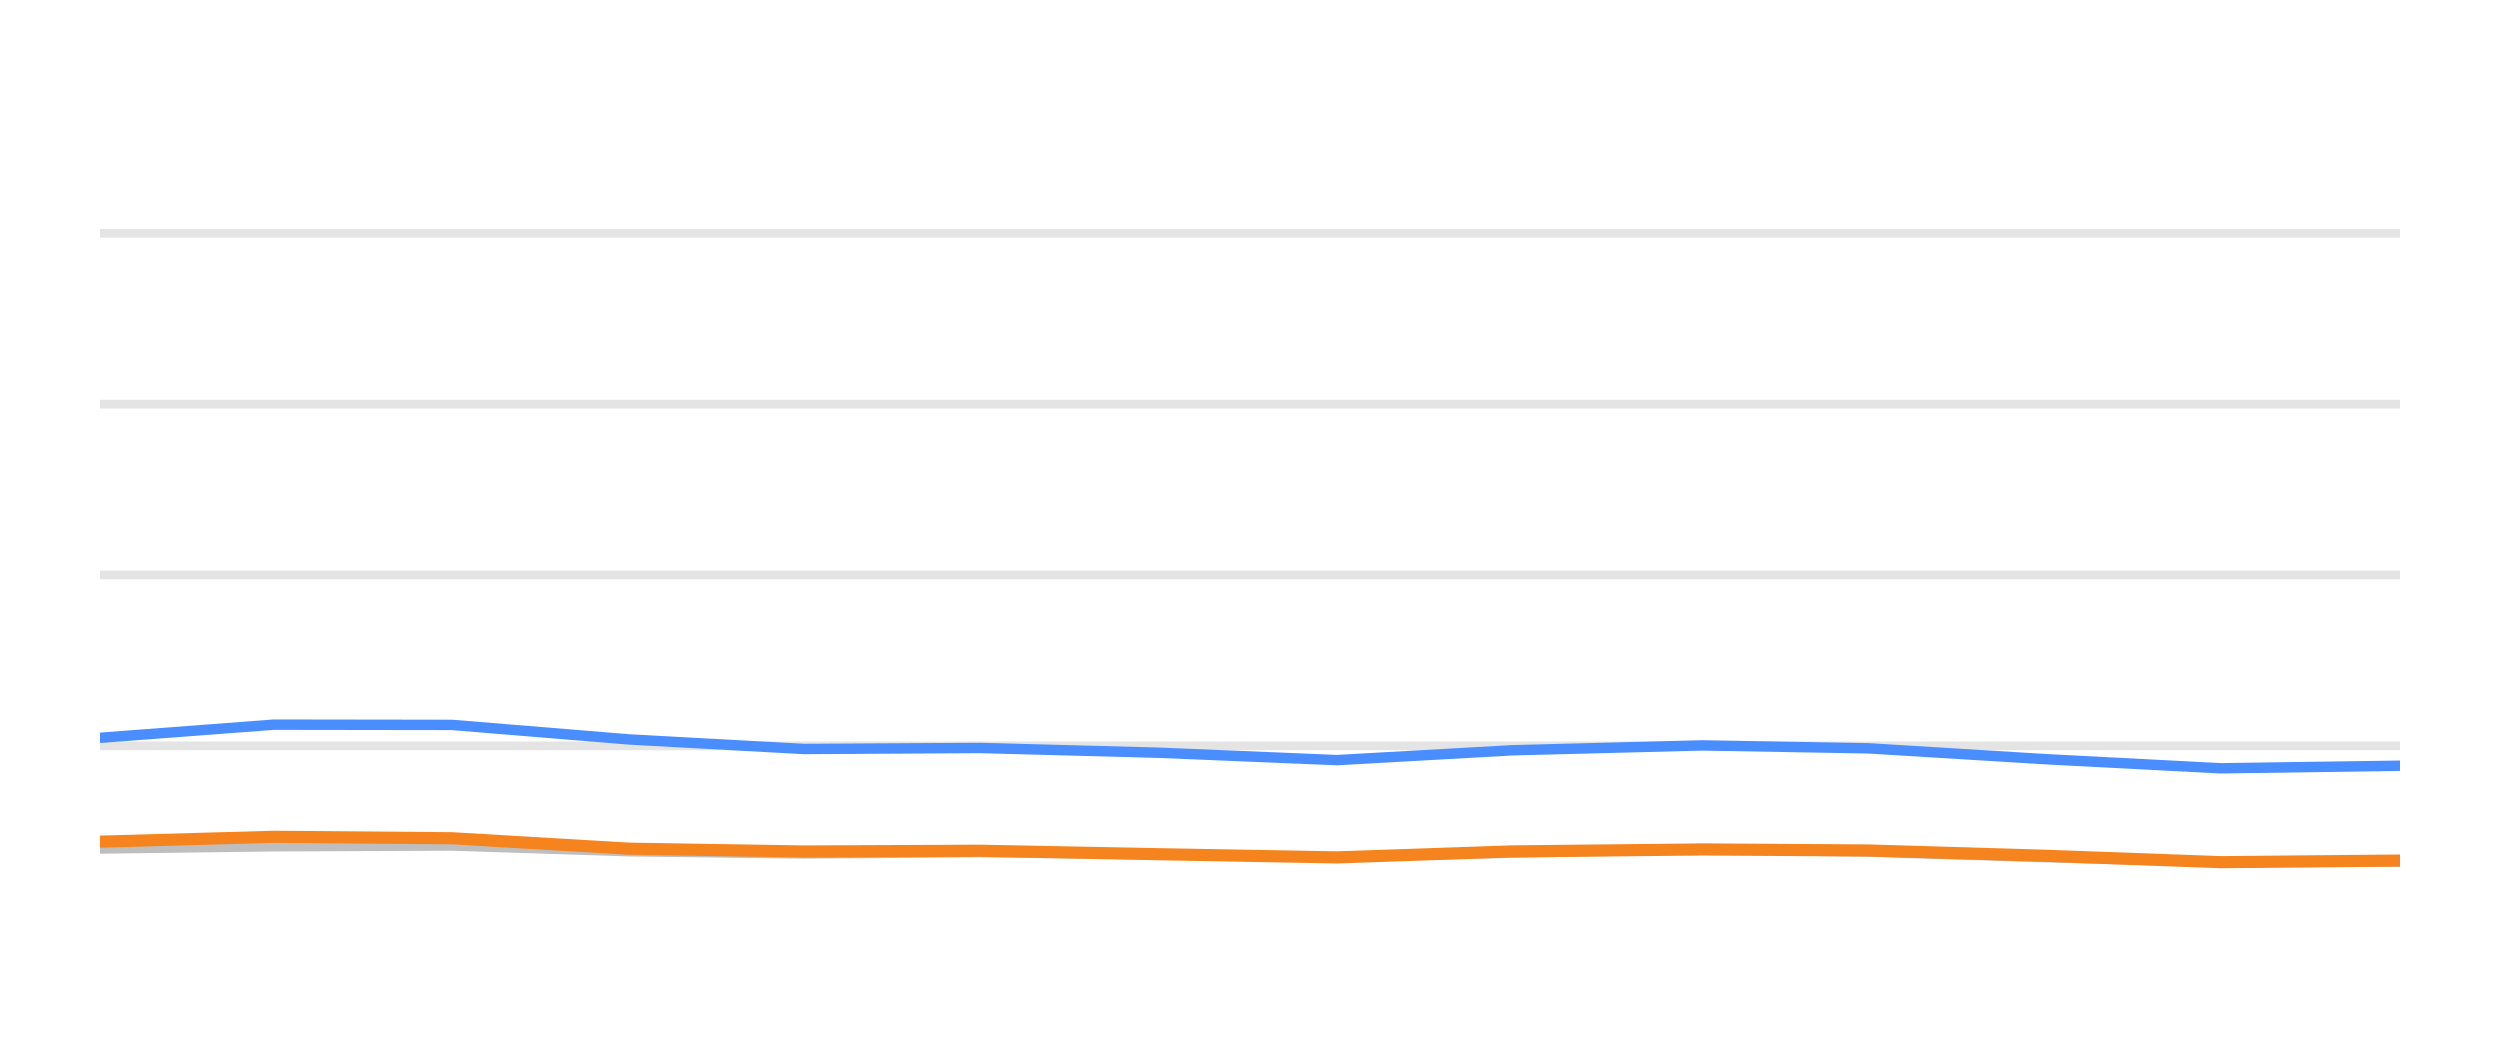
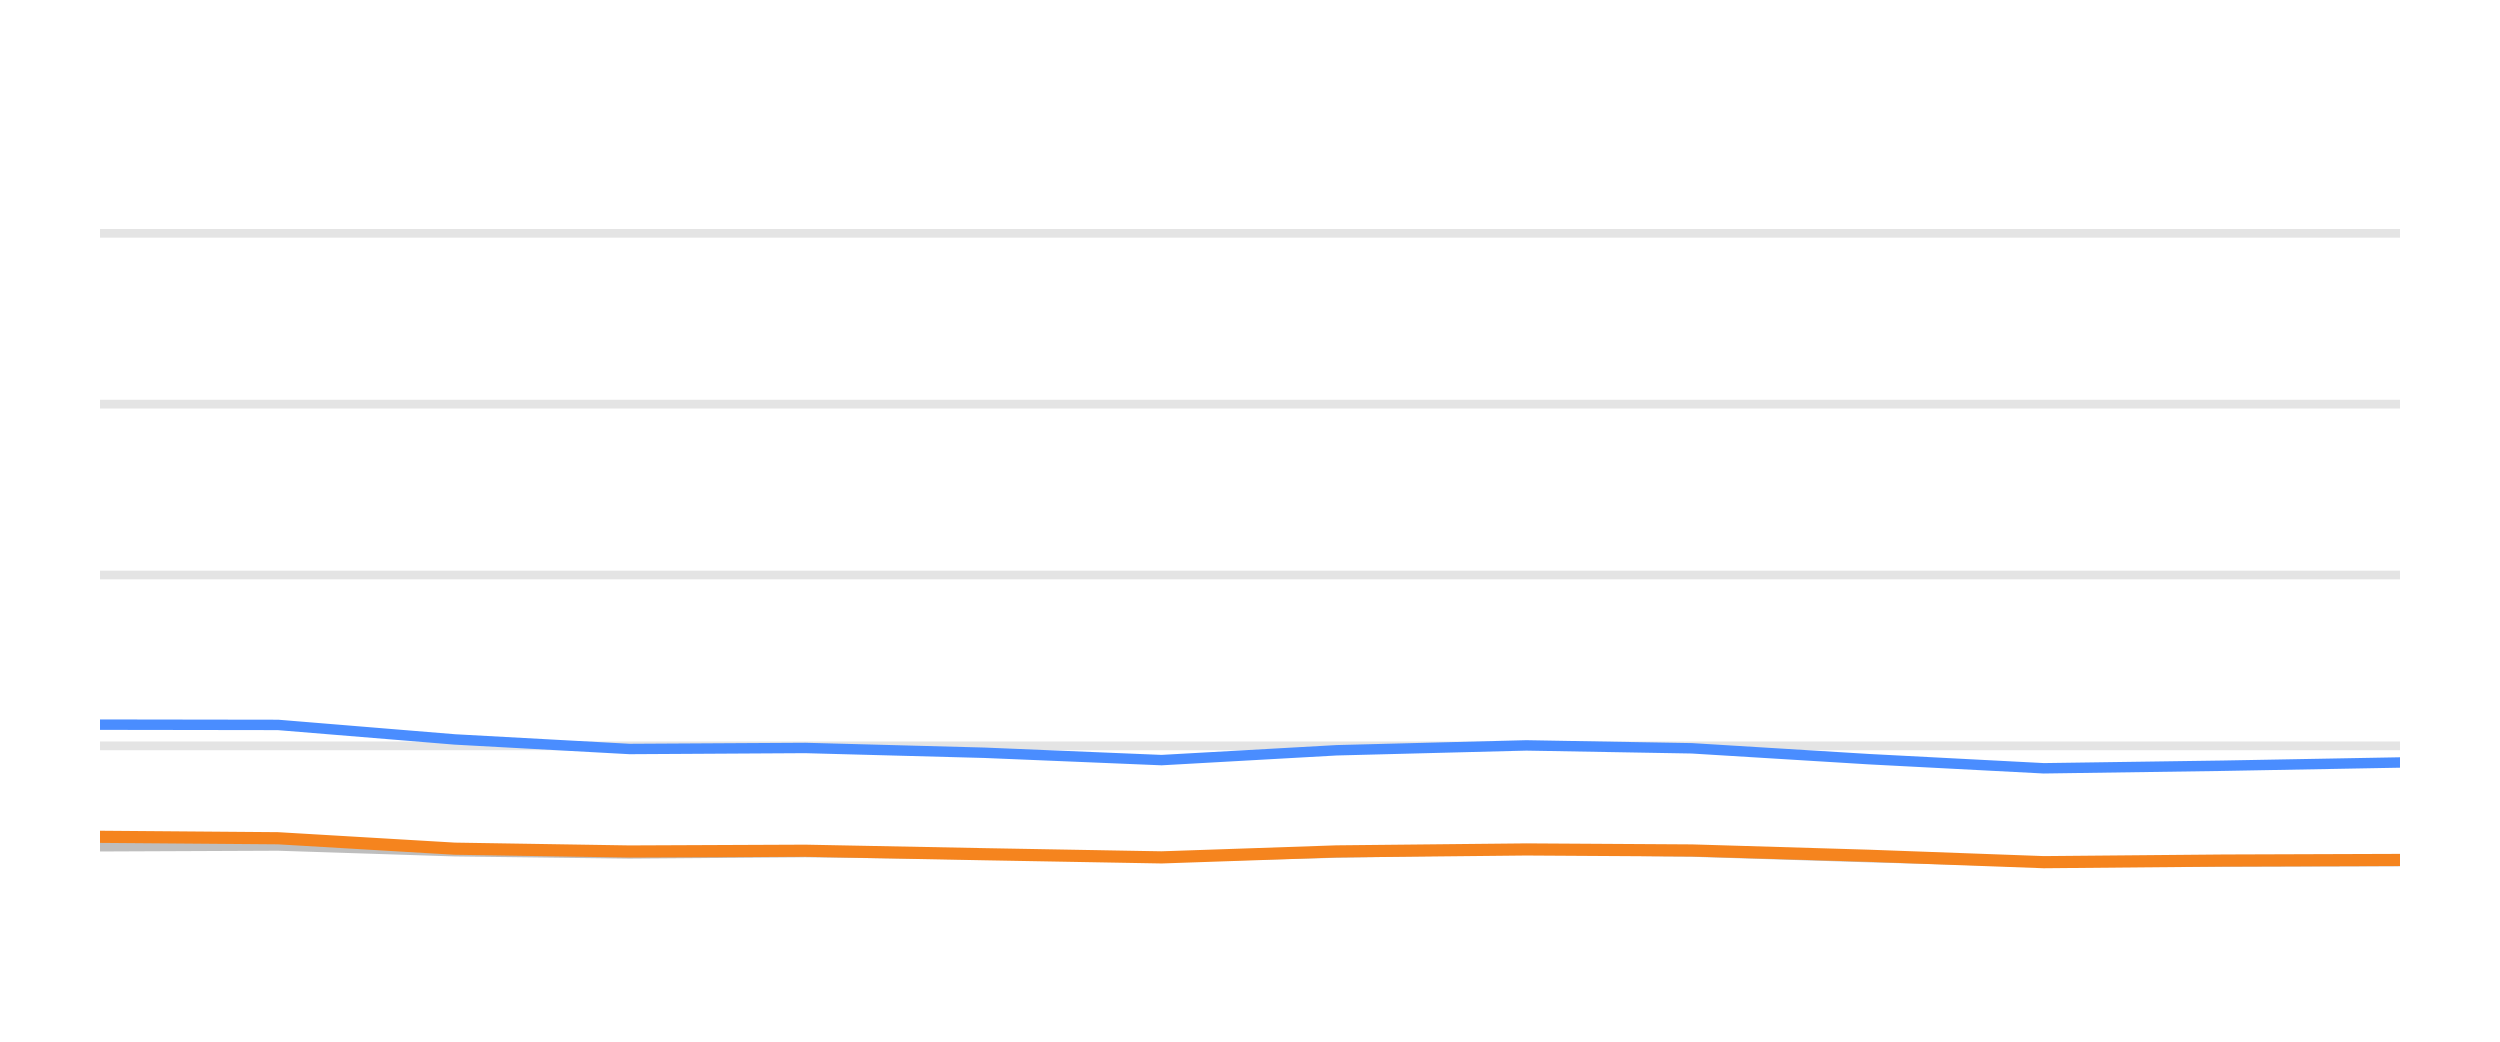
<svg xmlns="http://www.w3.org/2000/svg" width="144pt" height="60pt" viewBox="0 0 144 60" version="1.1">
  <defs>
    <style type="text/css">*{stroke-linejoin: round; stroke-linecap: butt}</style>
  </defs>
  <g id="figure_1">
    <g id="patch_1">
      <path d="M 0 60  L 144 60  L 144 0  L 0 0  L 0 60  z " style="fill: none; opacity: 0" />
    </g>
    <g id="axes_1">
      <g id="patch_2">
        <path d="M 5.76 52.8  L 138.24 52.8  L 138.24 3.6  L 5.76 3.6  L 5.76 52.8  z " style="fill: none" />
      </g>
      <g id="matplotlib.axis_1" />
      <g id="matplotlib.axis_2" />
      <g id="line2d_1">
-         <path d="M 5.76 42.96  L 138.24 42.96  " clip-path="url(#p2d76bdc287)" style="fill: none; stroke: #b2b2b2; stroke-opacity: 0.35; stroke-width: 0.5; stroke-linecap: square" />
+         <path d="M 5.76 42.96  L 138.24 42.96  " clip-path="url(#p3091e533c1)" style="fill: none; stroke: #b2b2b2; stroke-opacity: 0.35; stroke-width: 0.5; stroke-linecap: square" />
      </g>
      <g id="line2d_2">
-         <path d="M 5.76 33.12  L 138.24 33.12  " clip-path="url(#p2d76bdc287)" style="fill: none; stroke: #b2b2b2; stroke-opacity: 0.35; stroke-width: 0.5; stroke-linecap: square" />
+         <path d="M 5.76 33.12  L 138.24 33.12  " clip-path="url(#p3091e533c1)" style="fill: none; stroke: #b2b2b2; stroke-opacity: 0.35; stroke-width: 0.5; stroke-linecap: square" />
      </g>
      <g id="line2d_3">
-         <path d="M 5.76 23.28  L 138.24 23.28  " clip-path="url(#p2d76bdc287)" style="fill: none; stroke: #b2b2b2; stroke-opacity: 0.35; stroke-width: 0.5; stroke-linecap: square" />
+         <path d="M 5.76 23.28  L 138.24 23.28  " clip-path="url(#p3091e533c1)" style="fill: none; stroke: #b2b2b2; stroke-opacity: 0.35; stroke-width: 0.5; stroke-linecap: square" />
      </g>
      <g id="line2d_4">
-         <path d="M 5.76 13.44  L 138.24 13.44  " clip-path="url(#p2d76bdc287)" style="fill: none; stroke: #b2b2b2; stroke-opacity: 0.35; stroke-width: 0.5; stroke-linecap: square" />
+         <path d="M 5.76 13.44  L 138.24 13.44  " clip-path="url(#p3091e533c1)" style="fill: none; stroke: #b2b2b2; stroke-opacity: 0.35; stroke-width: 0.5; stroke-linecap: square" />
      </g>
      <g id="line2d_5">
-         <path d="M 5.76 48.874  L 15.772 48.746  L 26.04 48.702  L 36.234 49.031  L 46.325 49.159  L 56.456 49.08  L 66.799 49.213  L 77.013 49.366  L 87.109 49.11  L 98.059 48.908  L 107.614 49.051  L 117.818 49.371  L 127.911 49.646  L 138.24 49.627  " clip-path="url(#p2d76bdc287)" style="fill: none; stroke: #bebebe; stroke-width: 0.6; stroke-linecap: round" />
+         <path d="M 5.76 48.746  L 16.012 48.702  L 26.19 49.031  L 36.265 49.159  L 46.38 49.08  L 56.707 49.213  L 66.905 49.366  L 76.986 49.11  L 87.918 48.908  L 97.458 49.051  L 107.646 49.371  L 117.723 49.646  L 128.036 49.627  L 138.24 49.602  " clip-path="url(#p3091e533c1)" style="fill: none; stroke: #bebebe; stroke-width: 0.6; stroke-linecap: round" />
      </g>
      <g id="line2d_6">
-         <path d="M 5.76 42.498  L 15.772 41.74  L 26.04 41.755  L 36.234 42.591  L 46.325 43.142  L 56.456 43.083  L 66.799 43.359  L 77.013 43.782  L 87.109 43.216  L 98.059 42.935  L 107.614 43.103  L 117.818 43.728  L 127.911 44.254  L 138.24 44.106  " clip-path="url(#p2d76bdc287)" style="fill: none; stroke: #4a8dff; stroke-width: 0.6; stroke-linecap: round" />
+         <path d="M 5.76 41.74  L 16.012 41.755  L 26.19 42.591  L 36.265 43.142  L 46.38 43.083  L 56.707 43.359  L 66.905 43.782  L 76.986 43.216  L 87.918 42.935  L 97.458 43.103  L 107.646 43.728  L 117.723 44.254  L 128.036 44.106  L 138.24 43.919  " clip-path="url(#p3091e533c1)" style="fill: none; stroke: #4a8dff; stroke-width: 0.6; stroke-linecap: round" />
      </g>
      <g id="line2d_7">
-         <path d="M 5.76 48.48  L 15.772 48.2  L 26.04 48.283  L 36.234 48.884  L 46.325 49.046  L 56.456 49.002  L 66.799 49.203  L 77.013 49.386  L 87.109 49.041  L 98.059 48.928  L 107.614 48.987  L 117.818 49.292  L 127.911 49.661  L 138.24 49.568  " clip-path="url(#p2d76bdc287)" style="fill: none; stroke: #f5841e; stroke-width: 0.7; stroke-linecap: round" />
+         <path d="M 5.76 48.2  L 16.012 48.283  L 26.19 48.884  L 36.265 49.046  L 46.38 49.002  L 56.707 49.203  L 66.905 49.386  L 76.986 49.041  L 87.918 48.928  L 97.458 48.987  L 107.646 49.292  L 117.723 49.661  L 128.036 49.568  L 138.24 49.533  " clip-path="url(#p3091e533c1)" style="fill: none; stroke: #f5841e; stroke-width: 0.7; stroke-linecap: round" />
      </g>
    </g>
  </g>
  <defs>
-     <clipPath id="p2d76bdc287">
+     <clipPath id="p3091e533c1">
      <rect x="5.76" y="3.6" width="132.48" height="49.2" />
    </clipPath>
  </defs>
</svg>
